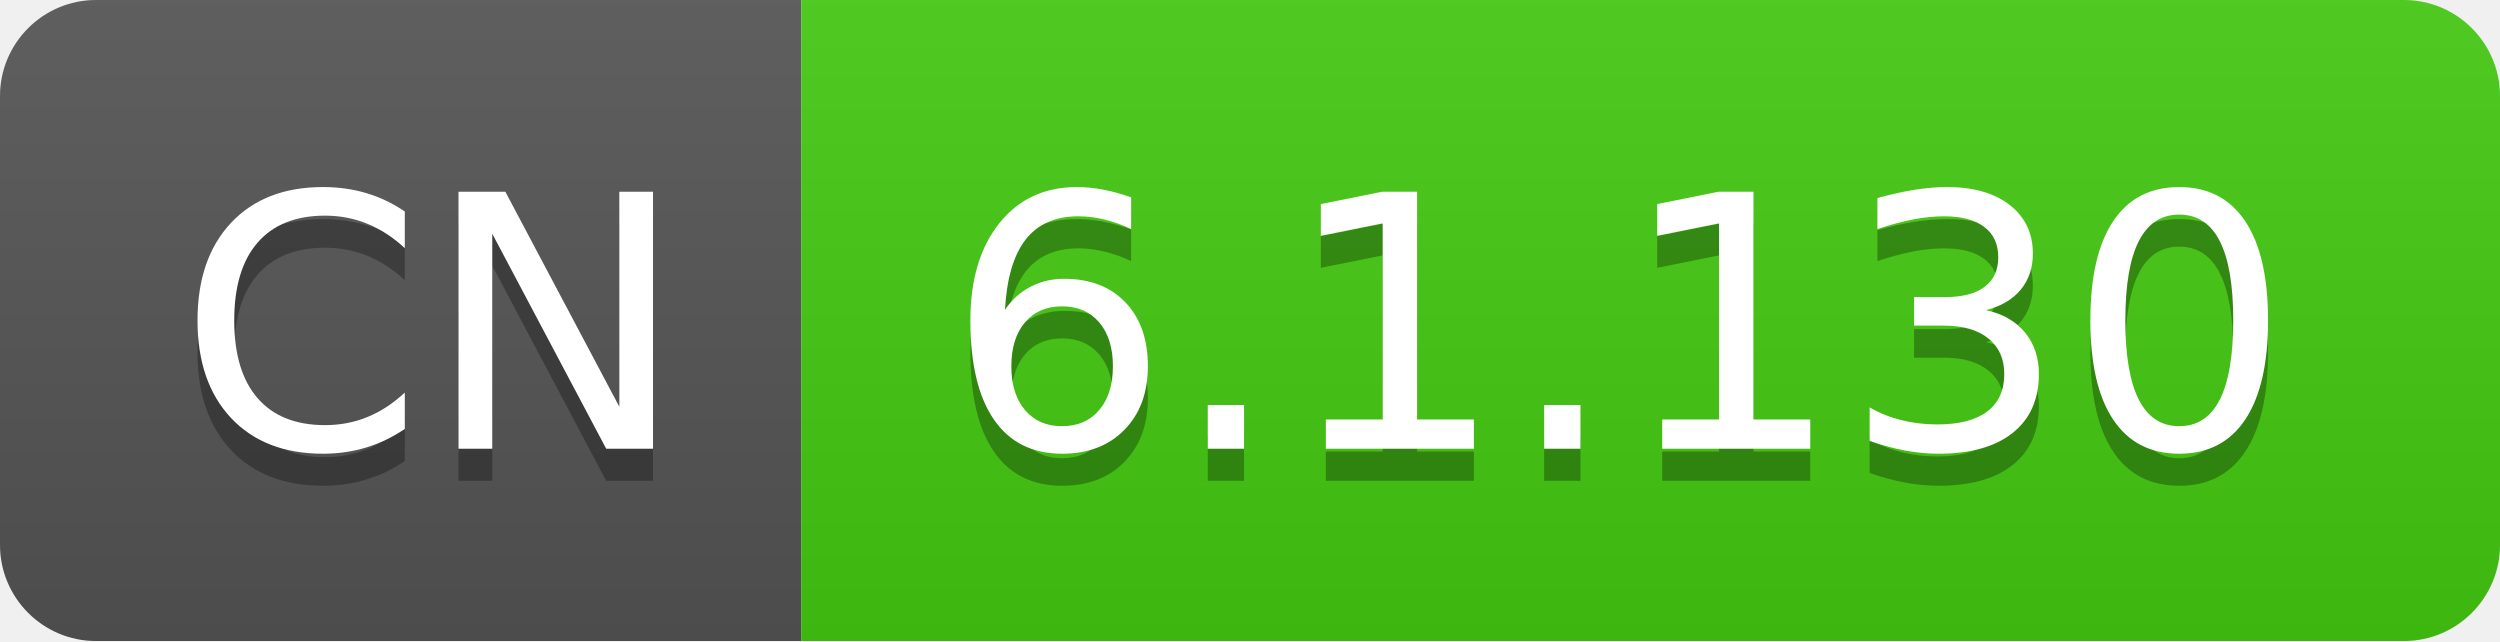
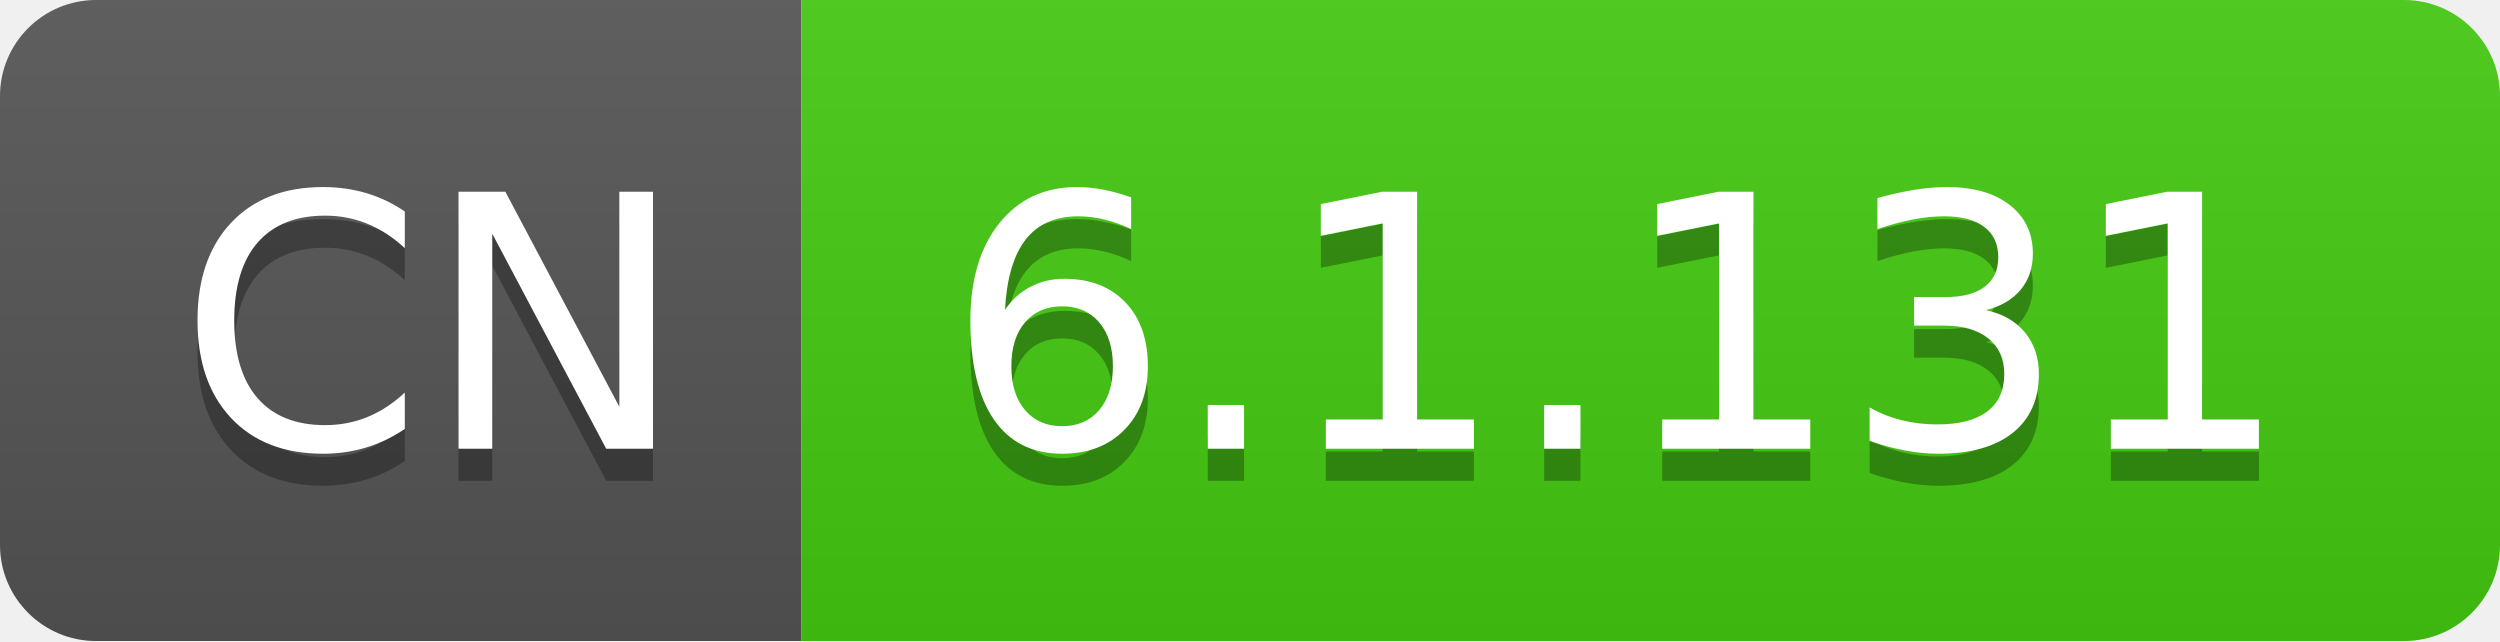
- <svg xmlns="http://www.w3.org/2000/svg" width="78" height="20" role="img" aria-label="CN: 6.1.130">
+ <svg xmlns="http://www.w3.org/2000/svg" width="78" height="20" role="img" aria-label="CN: 6.1.131">
  <linearGradient id="s" x2="0" y2="100%">
    <stop offset="0" stop-color="#bbb" stop-opacity=".1" />
    <stop offset="1" stop-opacity=".1" />
  </linearGradient>
  <clipPath id="r">
    <rect width="78" height="20" rx="3" fill="#fff" />
  </clipPath>
  <g clip-path="url(#r)">
    <rect width="25" height="20" fill="#555" />
    <rect x="25" width="53" height="20" fill="#4c1" />
    <rect width="78" height="20" fill="url(#s)" />
  </g>
  <g fill="#fff" text-anchor="middle" font-family="Verdana,Geneva,DejaVu Sans,sans-serif" text-rendering="geometricPrecision" font-size="110">
    <text aria-hidden="true" x="135" y="150" fill="#010101" fill-opacity=".3" transform="scale(.1)" textLength="150">CN</text>
    <text x="135" y="140" transform="scale(.1)" fill="#fff" textLength="150">CN</text>
-     <text aria-hidden="true" x="505" y="150" fill="#010101" fill-opacity=".3" transform="scale(.1)" textLength="430">6.1.130</text>
-     <text x="505" y="140" transform="scale(.1)" fill="#fff" textLength="430">6.1.130</text>
+     <text aria-hidden="true" x="505" y="150" fill="#010101" fill-opacity=".3" transform="scale(.1)" textLength="430">6.1.131</text>
+     <text x="505" y="140" transform="scale(.1)" fill="#fff" textLength="430">6.1.131</text>
  </g>
</svg>
